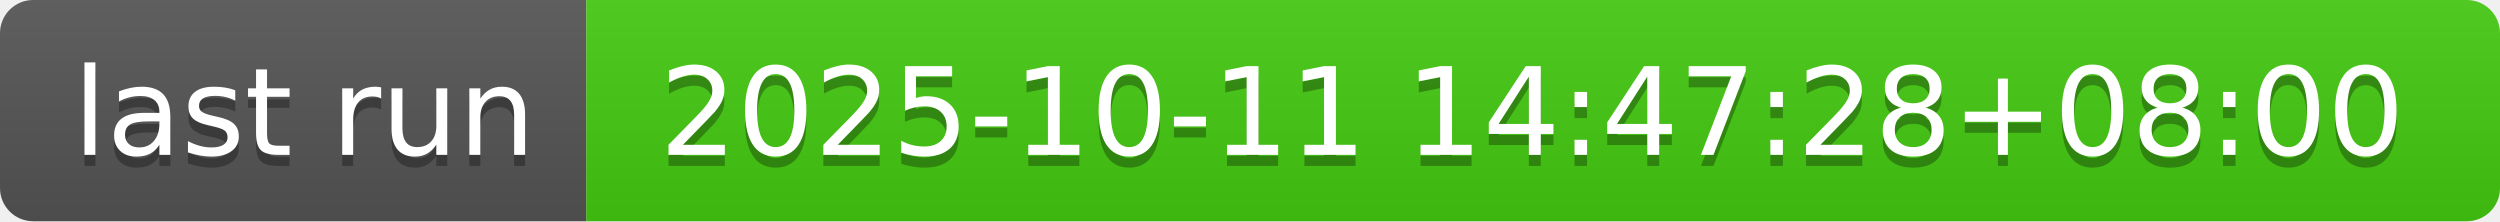
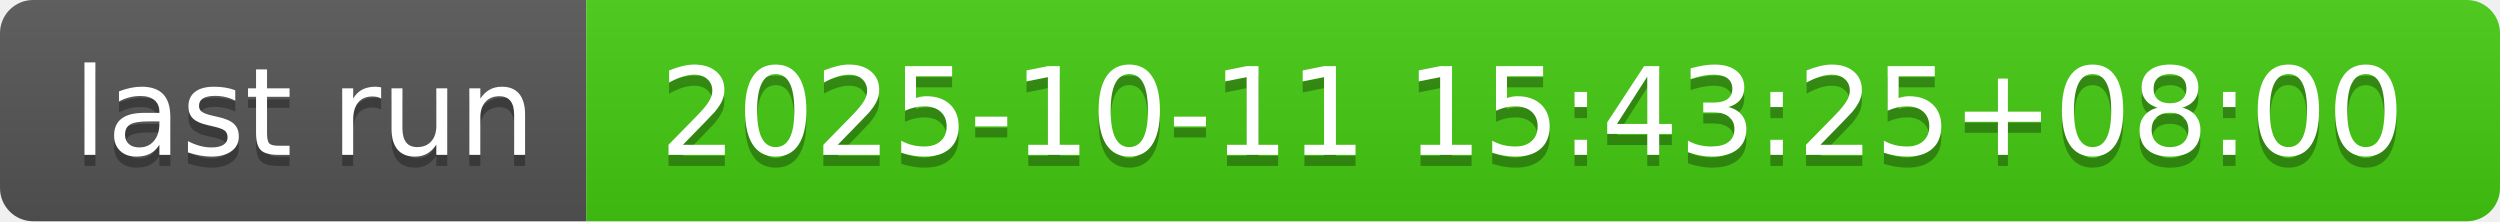
- <svg xmlns="http://www.w3.org/2000/svg" width="226" height="20" role="img" aria-label="last run: 2025-10-11 14:47:28+08:00">
+ <svg xmlns="http://www.w3.org/2000/svg" width="226" height="20" role="img" aria-label="last run: 2025-10-11 15:43:25+08:00">
  <linearGradient id="s" x2="0" y2="100%">
    <stop offset="0" stop-color="#bbb" stop-opacity=".1" />
    <stop offset="1" stop-opacity=".1" />
  </linearGradient>
  <clipPath id="r">
    <rect width="226" height="20" rx="3" fill="#fff" />
  </clipPath>
  <g clip-path="url(#r)">
    <rect width="53" height="20" fill="#555" />
    <rect x="53" width="173" height="20" fill="#4c1" />
    <rect width="226" height="20" fill="url(#s)" />
  </g>
  <g fill="#fff" text-anchor="middle" font-family="Verdana,Geneva,DejaVu Sans,sans-serif" text-rendering="geometricPrecision" font-size="110">
    <text aria-hidden="true" x="275" y="150" fill="#010101" fill-opacity=".3" transform="scale(.1)" textLength="430">last run</text>
    <text x="275" y="140" transform="scale(.1)" fill="#fff" textLength="430">last run</text>
-     <text aria-hidden="true" x="1385" y="150" fill="#010101" fill-opacity=".3" transform="scale(.1)" textLength="1630">2025-10-11 14:47:28+08:00</text>
-     <text x="1385" y="140" transform="scale(.1)" fill="#fff" textLength="1630">2025-10-11 14:47:28+08:00</text>
+     <text aria-hidden="true" x="1385" y="150" fill="#010101" fill-opacity=".3" transform="scale(.1)" textLength="1630">2025-10-11 15:43:25+08:00</text>
+     <text x="1385" y="140" transform="scale(.1)" fill="#fff" textLength="1630">2025-10-11 15:43:25+08:00</text>
  </g>
</svg>
